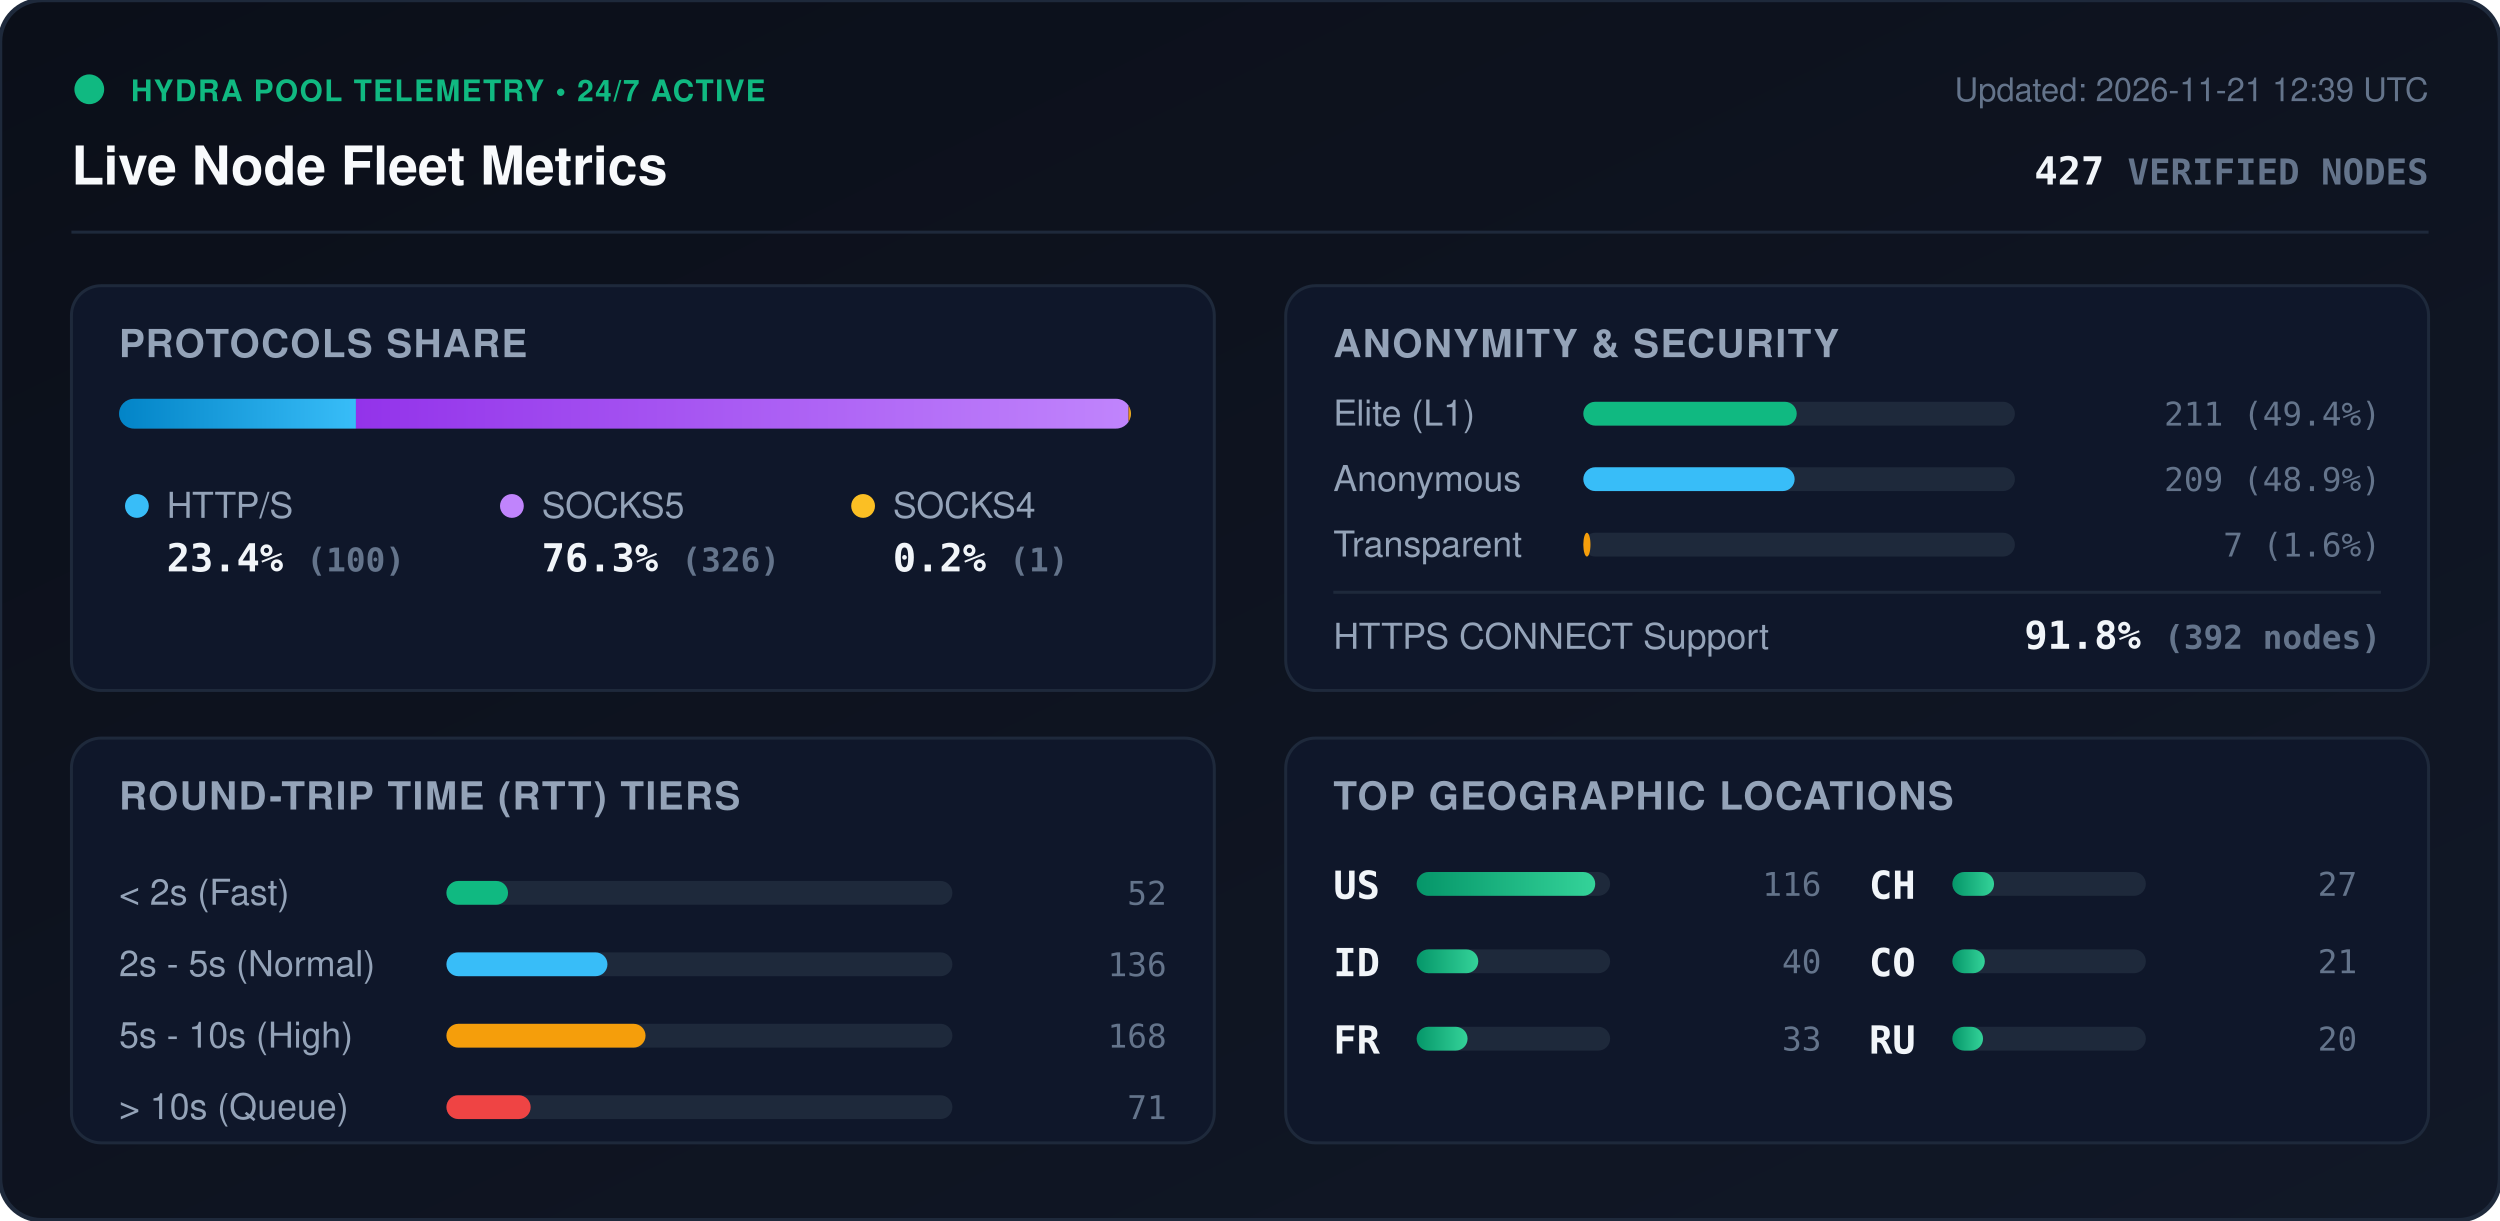
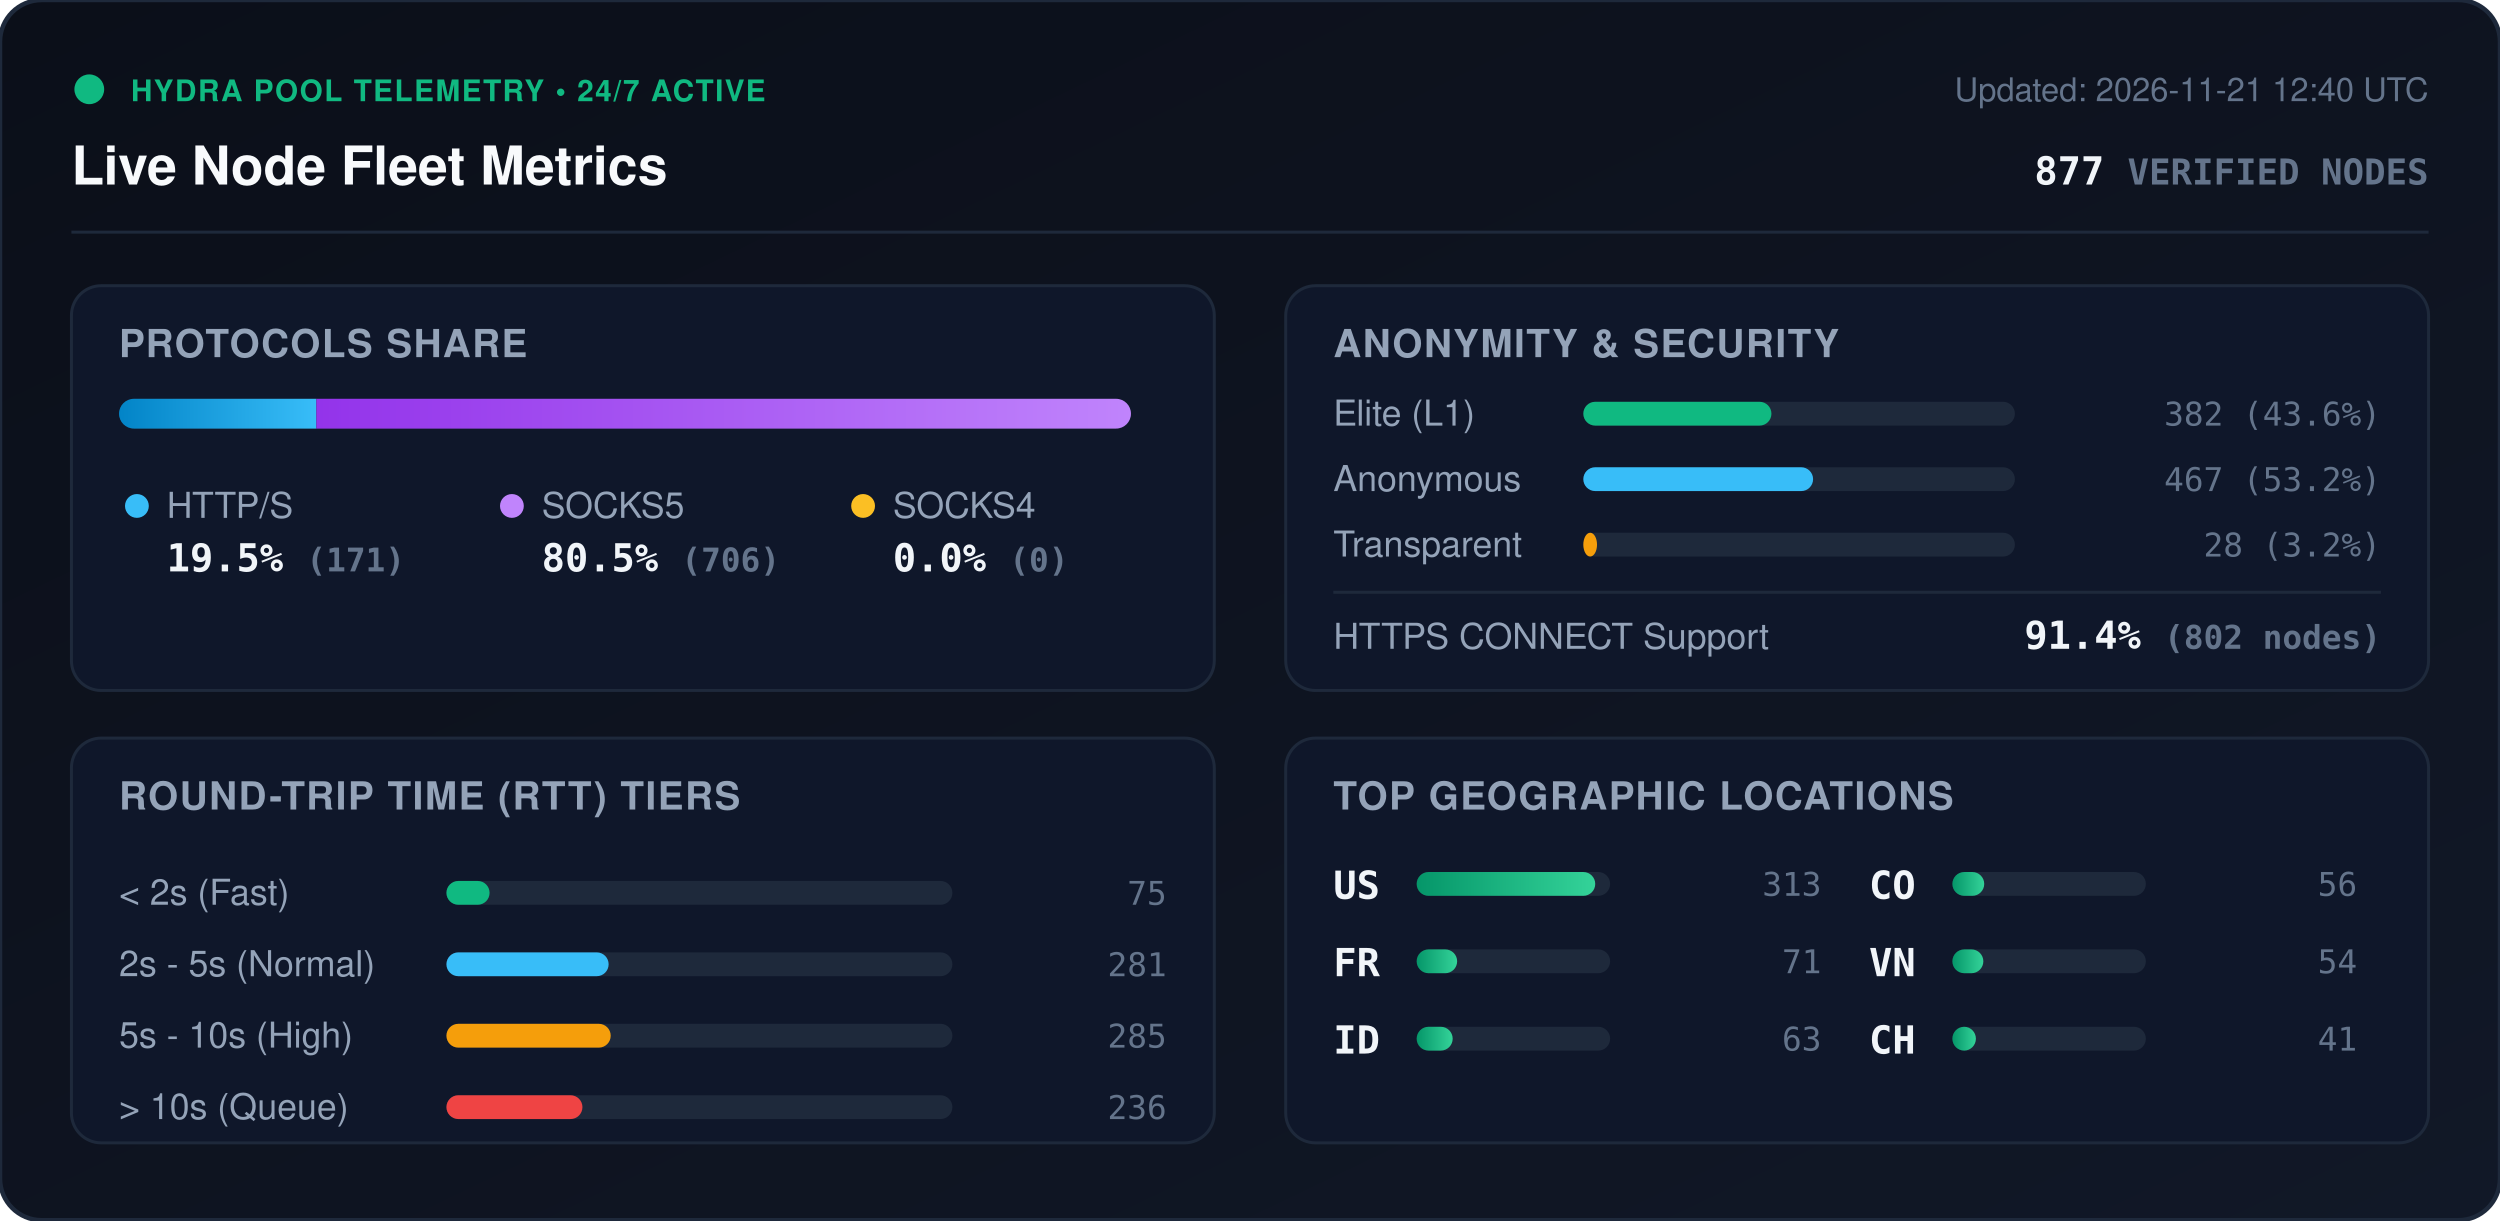
<svg xmlns="http://www.w3.org/2000/svg" viewBox="0 0 840 410" width="840" height="410" style="max-width: 100%; height: auto;">
  <defs>
    <linearGradient id="bg" x1="0%" y1="0%" x2="100%" y2="100%">
      <stop offset="0%" stop-color="#0b0f19" />
      <stop offset="100%" stop-color="#111827" />
    </linearGradient>
    <linearGradient id="bar-http" x1="0%" y1="0%" x2="100%" y2="0%">
      <stop offset="0%" stop-color="#0284c7" />
      <stop offset="100%" stop-color="#38bdf8" />
    </linearGradient>
    <linearGradient id="bar-socks5" x1="0%" y1="0%" x2="100%" y2="0%">
      <stop offset="0%" stop-color="#9333ea" />
      <stop offset="100%" stop-color="#c084fc" />
    </linearGradient>
    <linearGradient id="bar-socks4" x1="0%" y1="0%" x2="100%" y2="0%">
      <stop offset="0%" stop-color="#d97706" />
      <stop offset="100%" stop-color="#fbbf24" />
    </linearGradient>
    <linearGradient id="bar-green" x1="0%" y1="0%" x2="100%" y2="0%">
      <stop offset="0%" stop-color="#059669" />
      <stop offset="100%" stop-color="#34d399" />
    </linearGradient>
    <clipPath id="prog-track-clip">
      <rect width="340.0" height="10" rx="5" />
    </clipPath>
    <style>
      .title { font: 700 18px -apple-system, BlinkMacSystemFont, 'Segoe UI', Helvetica, Arial, sans-serif; fill: #f8fafc; }
      .sub { font: 500 11px -apple-system, BlinkMacSystemFont, 'Segoe UI', Helvetica, Arial, sans-serif; fill: #64748b; }
      .section-hdr { font: 600 13px -apple-system, BlinkMacSystemFont, 'Segoe UI', Helvetica, Arial, sans-serif; fill: #94a3b8; letter-spacing: 0.5px; }
      .metric-val { font: 700 13px -apple-system, BlinkMacSystemFont, 'Segoe UI', Helvetica, Arial, sans-serif; fill: #f1f5f9; }
      .metric-lbl { font: 500 12px -apple-system, BlinkMacSystemFont, 'Segoe UI', Helvetica, Arial, sans-serif; fill: #94a3b8; }
      .badge-txt { font: 700 10px -apple-system, BlinkMacSystemFont, 'Segoe UI', Helvetica, Arial, sans-serif; fill: #10b981; letter-spacing: 0.5px; }
      .mono { font-family: ui-monospace, SFMono-Regular, Menlo, Monaco, Consolas, monospace; }
      .pulse { animation: beacon 2s infinite ease-in-out; }
      @keyframes beacon { 0%, 100% { opacity: 1; } 50% { opacity: 0.35; } }
    </style>
  </defs>
  <rect width="840" height="410" rx="14" fill="url(#bg)" stroke="#1e293b" stroke-width="1.5" />
  <g transform="translate(24, 24)">
    <circle cx="6" cy="6" r="5" fill="#10b981" class="pulse" />
    <text x="20" y="10" class="badge-txt">HYDRA POOL TELEMETRY • 24/7 ACTIVE</text>
    <text x="0" y="38" class="title">Live Node Fleet Metrics</text>
-     <text x="792" y="10" text-anchor="end" class="sub">Updated: 2026-11-21 12:39 UTC</text>
-     <text x="792" y="38" text-anchor="end" class="metric-val mono" fill="#38bdf8">427 <tspan font-size="12" fill="#64748b">VERIFIED NODES</tspan>
+     <text x="792" y="10" text-anchor="end" class="sub">Updated: 2026-11-21 12:40 UTC</text>
+     <text x="792" y="38" text-anchor="end" class="metric-val mono" fill="#38bdf8">877 <tspan font-size="12" fill="#64748b">VERIFIED NODES</tspan>
    </text>
  </g>
  <line x1="24" y1="78" x2="816" y2="78" stroke="#1e293b" stroke-width="1" />
  <g transform="translate(24, 96)">
    <rect width="384" height="136" rx="10" fill="#0f172a" stroke="#1e293b" />
    <text x="16" y="24" class="section-hdr">PROTOCOLS SHARE</text>
    <g transform="translate(16, 38)">
      <rect width="340.0" height="10" rx="5" fill="#1e293b" />
      <g clip-path="url(#prog-track-clip)">
-         <rect x="0" width="79.6" height="10" fill="url(#bar-http)" />
-         <rect x="79.6" width="259.6" height="10" fill="url(#bar-socks5)" />
-         <rect x="339.2" width="0.8" height="10" fill="url(#bar-socks4)" />
+         <rect x="0" width="66.3" height="10" fill="url(#bar-http)" />
+         <rect x="66.3" width="273.7" height="10" fill="url(#bar-socks5)" />
+         <rect x="340.0" width="0.0" height="10" fill="url(#bar-socks4)" />
      </g>
    </g>
    <g transform="translate(16, 68)">
      <circle cx="6" cy="6" r="4" fill="#38bdf8" />
      <text x="16" y="10" class="metric-lbl">HTTP/S</text>
-       <text x="16" y="28" class="metric-val mono">23.4% <tspan font-size="11" fill="#64748b">(100)</tspan>
+       <text x="16" y="28" class="metric-val mono">19.5% <tspan font-size="11" fill="#64748b">(171)</tspan>
      </text>
      <circle cx="132" cy="6" r="4" fill="#c084fc" />
      <text x="142" y="10" class="metric-lbl">SOCKS5</text>
-       <text x="142" y="28" class="metric-val mono">76.3% <tspan font-size="11" fill="#64748b">(326)</tspan>
+       <text x="142" y="28" class="metric-val mono">80.5% <tspan font-size="11" fill="#64748b">(706)</tspan>
      </text>
      <circle cx="250" cy="6" r="4" fill="#fbbf24" />
      <text x="260" y="10" class="metric-lbl">SOCKS4</text>
-       <text x="260" y="28" class="metric-val mono">0.2% <tspan font-size="11" fill="#64748b">(1)</tspan>
+       <text x="260" y="28" class="metric-val mono">0.0% <tspan font-size="11" fill="#64748b">(0)</tspan>
      </text>
    </g>
  </g>
  <g transform="translate(432, 96)">
    <rect width="384" height="136" rx="10" fill="#0f172a" stroke="#1e293b" />
    <text x="16" y="24" class="section-hdr">ANONYMITY &amp; SECURITY</text>
    <text x="16" y="47" class="metric-lbl">Elite (L1)</text>
    <rect x="100" y="39" width="145.0" height="8" rx="4" fill="#1e293b" />
-     <rect x="100" y="39" width="71.7" height="8" rx="4" fill="#10b981" />
-     <text x="368" y="47" text-anchor="end" class="mono sub" fill="#e2e8f0">211 (49.4%)</text>
+     <rect x="100" y="39" width="63.2" height="8" rx="4" fill="#10b981" />
+     <text x="368" y="47" text-anchor="end" class="mono sub" fill="#e2e8f0">382 (43.6%)</text>
    <text x="16" y="69" class="metric-lbl">Anonymous</text>
    <rect x="100" y="61" width="145.0" height="8" rx="4" fill="#1e293b" />
-     <rect x="100" y="61" width="71.0" height="8" rx="4" fill="#38bdf8" />
-     <text x="368" y="69" text-anchor="end" class="mono sub" fill="#e2e8f0">209 (48.9%)</text>
+     <rect x="100" y="61" width="77.2" height="8" rx="4" fill="#38bdf8" />
+     <text x="368" y="69" text-anchor="end" class="mono sub" fill="#e2e8f0">467 (53.2%)</text>
    <text x="16" y="91" class="metric-lbl">Transparent</text>
    <rect x="100" y="83" width="145.0" height="8" rx="4" fill="#1e293b" />
-     <rect x="100" y="83" width="2.4" height="8" rx="4" fill="#f59e0b" />
-     <text x="368" y="91" text-anchor="end" class="mono sub" fill="#e2e8f0">7 (1.6%)</text>
+     <rect x="100" y="83" width="4.6" height="8" rx="4" fill="#f59e0b" />
+     <text x="368" y="91" text-anchor="end" class="mono sub" fill="#e2e8f0">28 (3.2%)</text>
    <line x1="16" y1="103" x2="368" y2="103" stroke="#1e293b" stroke-width="1" />
    <text x="16" y="122" class="metric-lbl">HTTPS CONNECT Support</text>
-     <text x="368" y="122" text-anchor="end" class="metric-val mono" fill="#34d399">91.8% <tspan font-size="11" fill="#64748b">(392 nodes)</tspan>
+     <text x="368" y="122" text-anchor="end" class="metric-val mono" fill="#34d399">91.4% <tspan font-size="11" fill="#64748b">(802 nodes)</tspan>
    </text>
  </g>
  <g transform="translate(24, 248)">
    <rect width="384" height="136" rx="10" fill="#0f172a" stroke="#1e293b" />
    <text x="16" y="24" class="section-hdr">ROUND-TRIP TIME (RTT) TIERS</text>
    <g transform="translate(16, 42)">
      <text x="0" y="14" class="metric-lbl">&lt; 2s (Fast)</text>
      <rect x="110" y="6" width="170" height="8" rx="4" fill="#1e293b" />
-       <rect x="110" y="6" width="20.7" height="8" rx="4" fill="#10b981" />
-       <text x="352" y="14" text-anchor="end" class="mono sub">52</text>
+       <rect x="110" y="6" width="14.5" height="8" rx="4" fill="#10b981" />
+       <text x="352" y="14" text-anchor="end" class="mono sub">75</text>
      <text x="0" y="38" class="metric-lbl">2s - 5s (Normal)</text>
      <rect x="110" y="30" width="170" height="8" rx="4" fill="#1e293b" />
-       <rect x="110" y="30" width="54.1" height="8" rx="4" fill="#38bdf8" />
-       <text x="352" y="38" text-anchor="end" class="mono sub">136</text>
+       <rect x="110" y="30" width="54.5" height="8" rx="4" fill="#38bdf8" />
+       <text x="352" y="38" text-anchor="end" class="mono sub">281</text>
      <text x="0" y="62" class="metric-lbl">5s - 10s (High)</text>
      <rect x="110" y="54" width="170" height="8" rx="4" fill="#1e293b" />
-       <rect x="110" y="54" width="66.9" height="8" rx="4" fill="#f59e0b" />
-       <text x="352" y="62" text-anchor="end" class="mono sub">168</text>
+       <rect x="110" y="54" width="55.2" height="8" rx="4" fill="#f59e0b" />
+       <text x="352" y="62" text-anchor="end" class="mono sub">285</text>
      <text x="0" y="86" class="metric-lbl">&gt; 10s (Queue)</text>
      <rect x="110" y="78" width="170" height="8" rx="4" fill="#1e293b" />
-       <rect x="110" y="78" width="28.3" height="8" rx="4" fill="#ef4444" />
-       <text x="352" y="86" text-anchor="end" class="mono sub">71</text>
+       <rect x="110" y="78" width="45.7" height="8" rx="4" fill="#ef4444" />
+       <text x="352" y="86" text-anchor="end" class="mono sub">236</text>
    </g>
  </g>
  <g transform="translate(432, 248)">
    <rect width="384" height="136" rx="10" fill="#0f172a" stroke="#1e293b" />
    <text x="16" y="24" class="section-hdr">TOP GEOGRAPHIC LOCATIONS</text>
    <g transform="translate(16, 42)">
      <g transform="translate(0, 0)">
        <text x="0" y="12" class="mono metric-val" font-size="12">US</text>
        <rect x="28" y="3" width="65" height="8" rx="4" fill="#1e293b" />
        <rect x="28" y="3" width="60.0" height="8" rx="4" fill="url(#bar-green)" />
-         <text x="164" y="11" text-anchor="end" class="mono sub">116</text>
+         <text x="164" y="11" text-anchor="end" class="mono sub">313</text>
      </g>
      <g transform="translate(0, 26)">
+         <text x="0" y="12" class="mono metric-val" font-size="12">FR</text>
+         <rect x="28" y="3" width="65" height="8" rx="4" fill="#1e293b" />
+         <rect x="28" y="3" width="13.6" height="8" rx="4" fill="url(#bar-green)" />
+         <text x="164" y="11" text-anchor="end" class="mono sub">71</text>
+       </g>
+       <g transform="translate(0, 52)">
        <text x="0" y="12" class="mono metric-val" font-size="12">ID</text>
        <rect x="28" y="3" width="65" height="8" rx="4" fill="#1e293b" />
-         <rect x="28" y="3" width="20.7" height="8" rx="4" fill="url(#bar-green)" />
-         <text x="164" y="11" text-anchor="end" class="mono sub">40</text>
-       </g>
-       <g transform="translate(0, 52)">
-         <text x="0" y="12" class="mono metric-val" font-size="12">FR</text>
-         <rect x="28" y="3" width="65" height="8" rx="4" fill="#1e293b" />
-         <rect x="28" y="3" width="17.1" height="8" rx="4" fill="url(#bar-green)" />
-         <text x="164" y="11" text-anchor="end" class="mono sub">33</text>
+         <rect x="28" y="3" width="12.1" height="8" rx="4" fill="url(#bar-green)" />
+         <text x="164" y="11" text-anchor="end" class="mono sub">63</text>
      </g>
      <g transform="translate(180, 0)">
+         <text x="0" y="12" class="mono metric-val" font-size="12">CO</text>
+         <rect x="28" y="3" width="65" height="8" rx="4" fill="#1e293b" />
+         <rect x="28" y="3" width="10.7" height="8" rx="4" fill="url(#bar-green)" />
+         <text x="164" y="11" text-anchor="end" class="mono sub">56</text>
+       </g>
+       <g transform="translate(180, 26)">
+         <text x="0" y="12" class="mono metric-val" font-size="12">VN</text>
+         <rect x="28" y="3" width="65" height="8" rx="4" fill="#1e293b" />
+         <rect x="28" y="3" width="10.4" height="8" rx="4" fill="url(#bar-green)" />
+         <text x="164" y="11" text-anchor="end" class="mono sub">54</text>
+       </g>
+       <g transform="translate(180, 52)">
        <text x="0" y="12" class="mono metric-val" font-size="12">CH</text>
        <rect x="28" y="3" width="65" height="8" rx="4" fill="#1e293b" />
-         <rect x="28" y="3" width="14.0" height="8" rx="4" fill="url(#bar-green)" />
-         <text x="164" y="11" text-anchor="end" class="mono sub">27</text>
-       </g>
-       <g transform="translate(180, 26)">
-         <text x="0" y="12" class="mono metric-val" font-size="12">CO</text>
-         <rect x="28" y="3" width="65" height="8" rx="4" fill="#1e293b" />
-         <rect x="28" y="3" width="10.9" height="8" rx="4" fill="url(#bar-green)" />
-         <text x="164" y="11" text-anchor="end" class="mono sub">21</text>
-       </g>
-       <g transform="translate(180, 52)">
-         <text x="0" y="12" class="mono metric-val" font-size="12">RU</text>
-         <rect x="28" y="3" width="65" height="8" rx="4" fill="#1e293b" />
-         <rect x="28" y="3" width="10.3" height="8" rx="4" fill="url(#bar-green)" />
-         <text x="164" y="11" text-anchor="end" class="mono sub">20</text>
+         <rect x="28" y="3" width="7.9" height="8" rx="4" fill="url(#bar-green)" />
+         <text x="164" y="11" text-anchor="end" class="mono sub">41</text>
      </g>
    </g>
  </g>
</svg>
